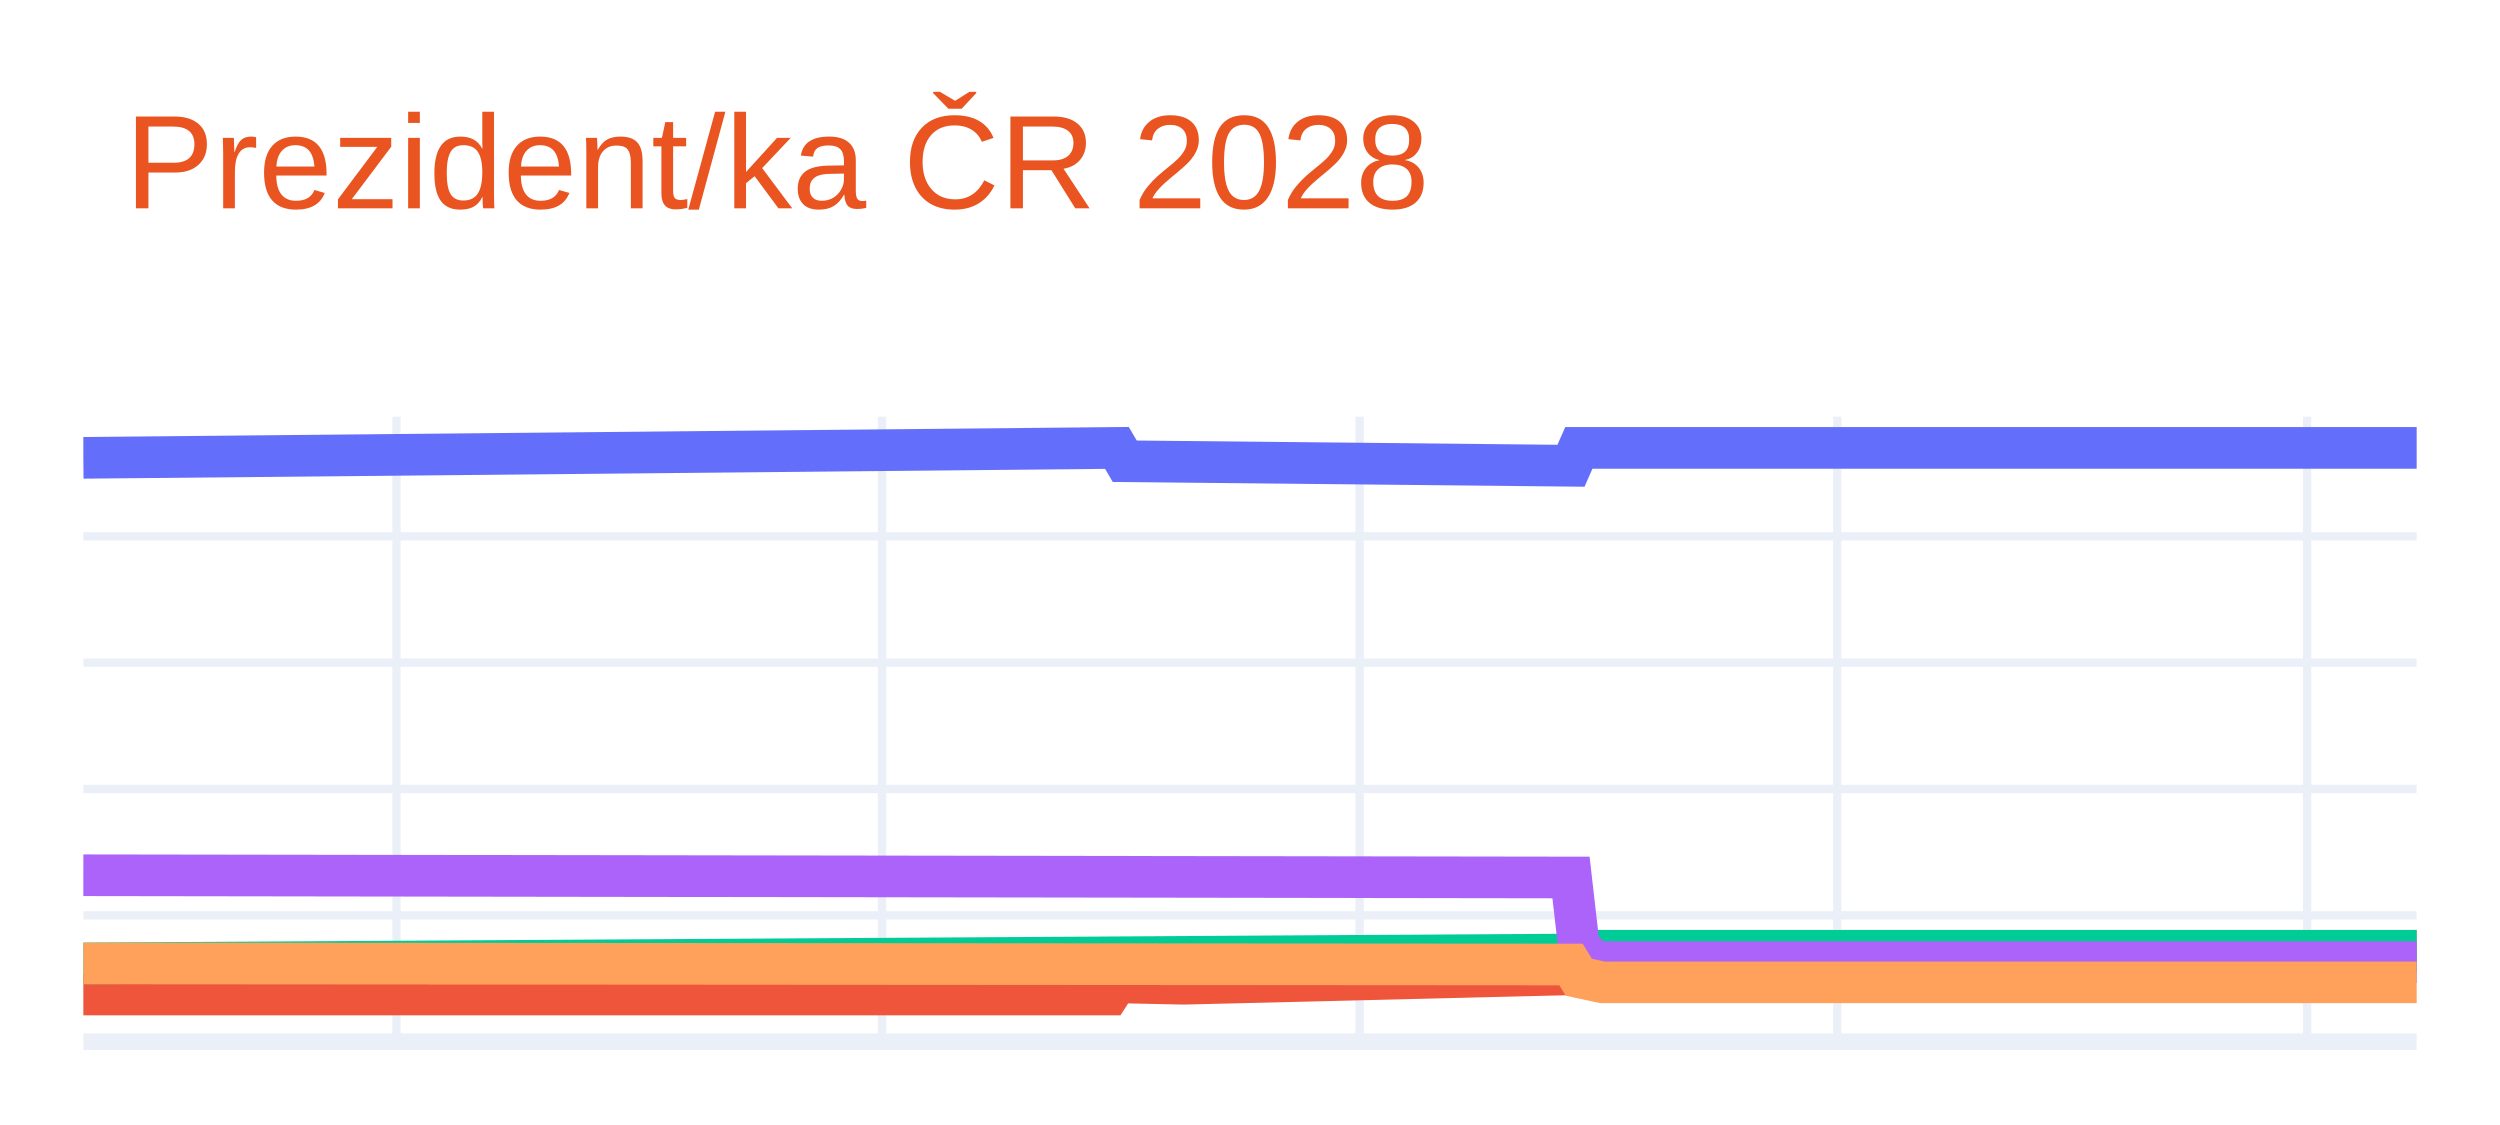
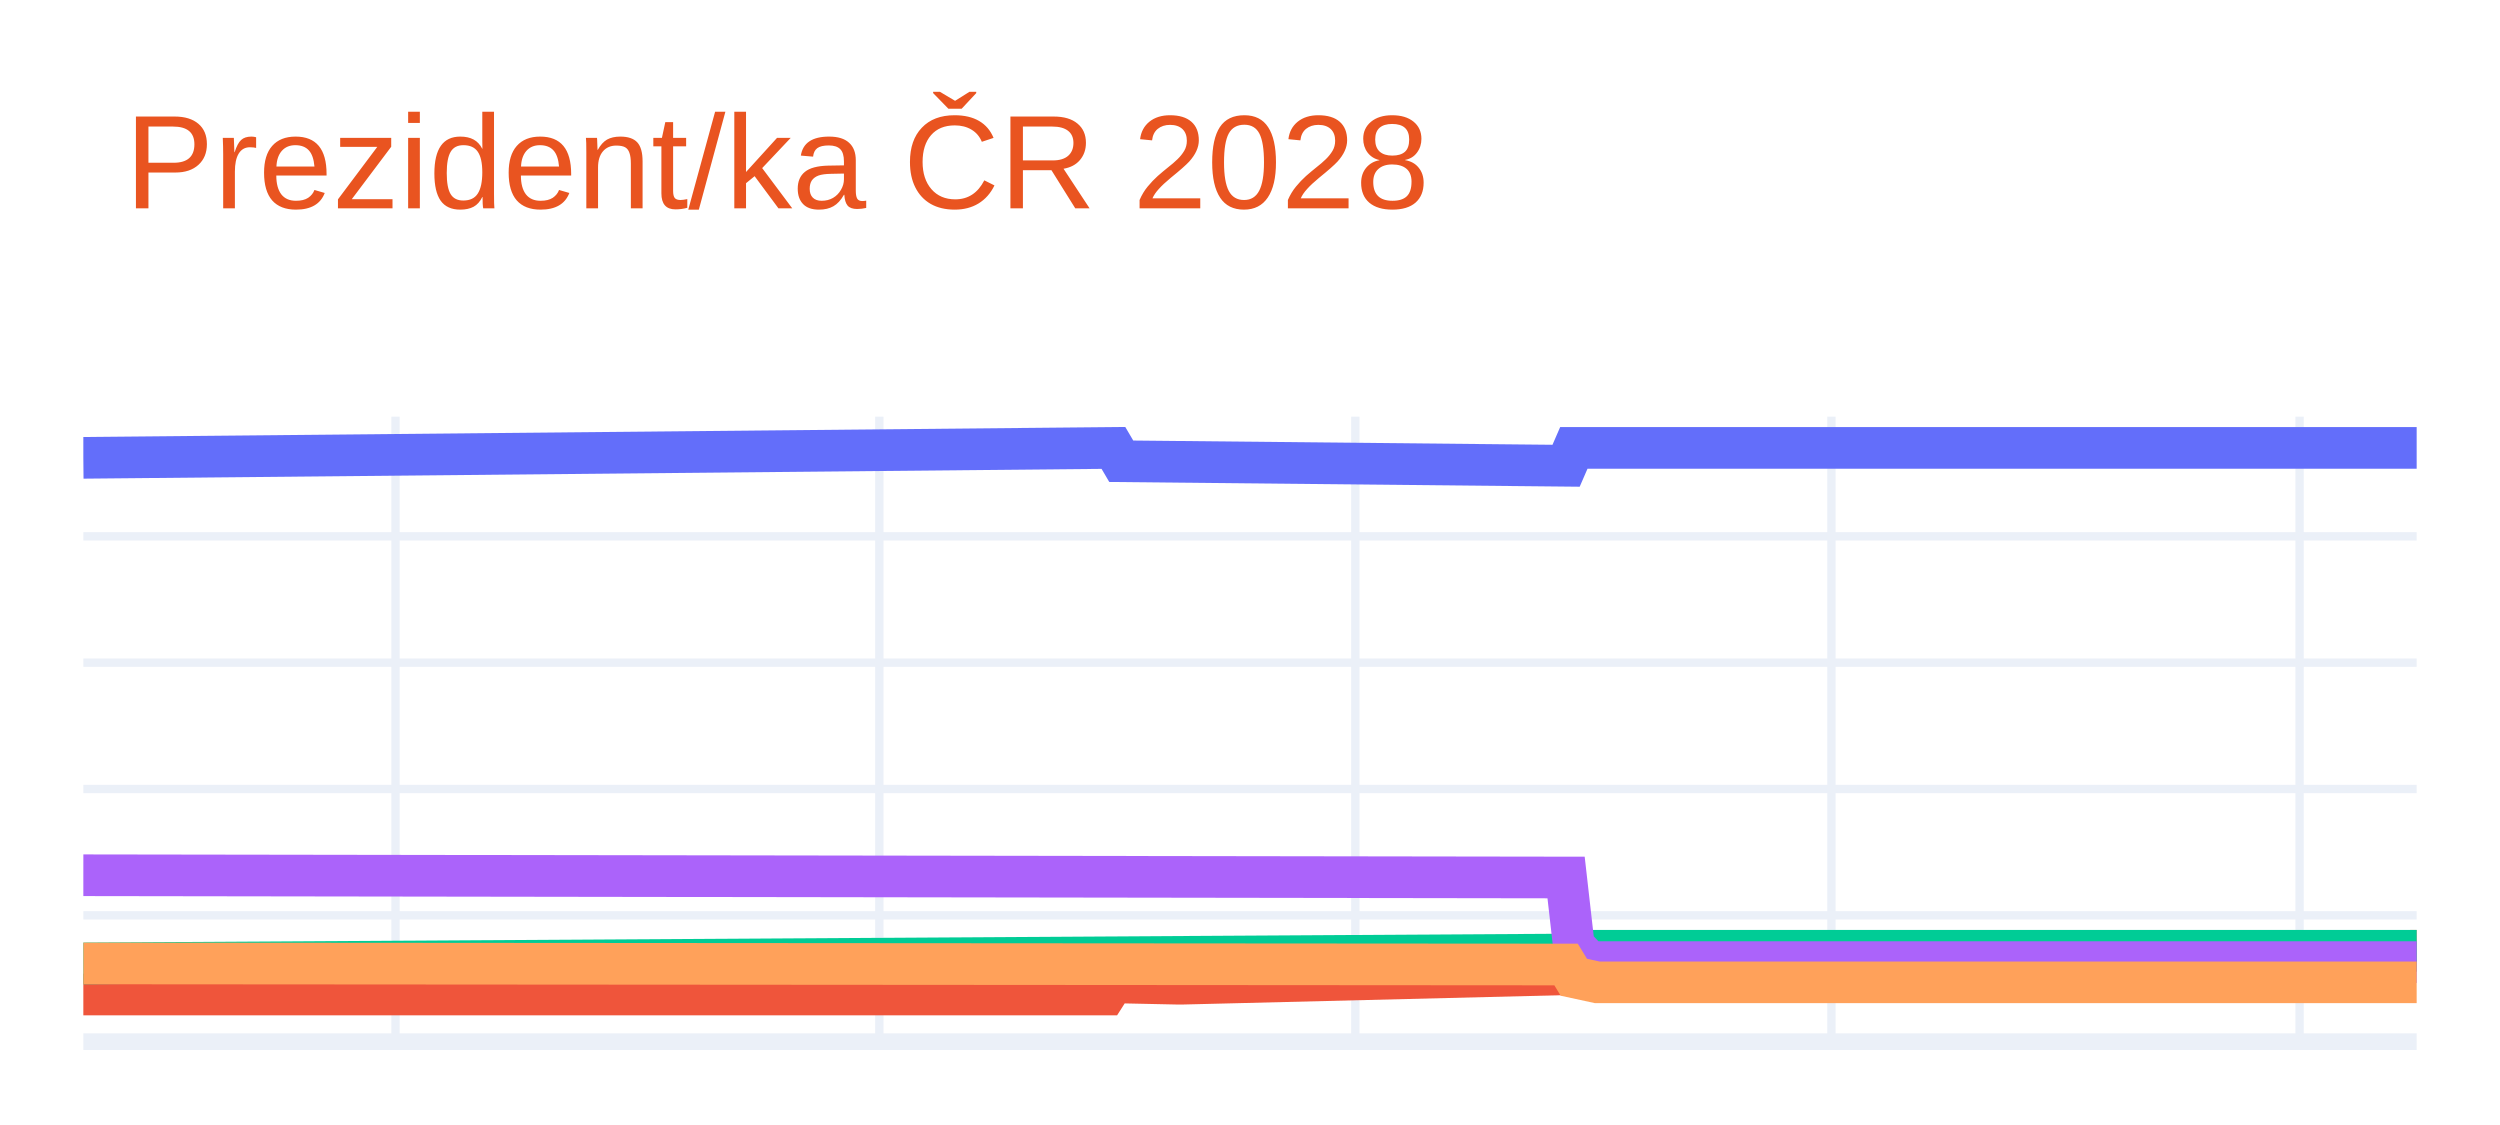
<svg xmlns="http://www.w3.org/2000/svg" class="main-svg" width="300" height="135" style="" viewBox="0 0 300 135">
  <rect x="0" y="0" width="300" height="135" style="fill: rgb(255, 255, 255); fill-opacity: 1;" />
-   <defs id="defs-f36032">
+   <defs id="defs-19e4e4">
    <g class="clips">
-       <clipPath id="clipf36032xyplot" class="plotclip">
+       <clipPath id="clip19e4e4xyplot" class="plotclip">
        <rect width="280" height="75" />
      </clipPath>
-       <clipPath class="axesclip" id="clipf36032x">
+       <clipPath class="axesclip" id="clip19e4e4x">
        <rect x="10" y="0" width="280" height="135" />
      </clipPath>
-       <clipPath class="axesclip" id="clipf36032y">
+       <clipPath class="axesclip" id="clip19e4e4y">
        <rect x="0" y="50" width="300" height="75" />
      </clipPath>
-       <clipPath class="axesclip" id="clipf36032xy">
+       <clipPath class="axesclip" id="clip19e4e4xy">
        <rect x="10" y="50" width="280" height="75" />
      </clipPath>
    </g>
    <g class="gradients" />
    <g class="patterns" />
  </defs>
  <g class="bglayer" />
  <g class="layer-below">
    <g class="imagelayer" />
    <g class="shapelayer" />
  </g>
  <g class="cartesianlayer">
    <g class="subplot xy">
      <g class="layer-subplot">
        <g class="shapelayer" />
        <g class="imagelayer" />
      </g>
      <g class="minor-gridlayer">
        <g class="x" />
        <g class="y" />
      </g>
      <g class="gridlayer">
        <g class="x">
-           <path class="xgrid crisp" transform="translate(47.58,0)" d="M0,50v75" style="stroke: rgb(235, 240, 248); stroke-opacity: 1; stroke-width: 1px;" />
-           <path class="xgrid crisp" transform="translate(105.84,0)" d="M0,50v75" style="stroke: rgb(235, 240, 248); stroke-opacity: 1; stroke-width: 1px;" />
-           <path class="xgrid crisp" transform="translate(163.15,0)" d="M0,50v75" style="stroke: rgb(235, 240, 248); stroke-opacity: 1; stroke-width: 1px;" />
-           <path class="xgrid crisp" transform="translate(220.47,0)" d="M0,50v75" style="stroke: rgb(235, 240, 248); stroke-opacity: 1; stroke-width: 1px;" />
-           <path class="xgrid crisp" transform="translate(276.85,0)" d="M0,50v75" style="stroke: rgb(235, 240, 248); stroke-opacity: 1; stroke-width: 1px;" />
+           <path class="xgrid crisp" transform="translate(47.46,0)" d="M0,50v75" style="stroke: rgb(235, 240, 248); stroke-opacity: 1; stroke-width: 1px;" />
+           <path class="xgrid crisp" transform="translate(105.52,0)" d="M0,50v75" style="stroke: rgb(235, 240, 248); stroke-opacity: 1; stroke-width: 1px;" />
+           <path class="xgrid crisp" transform="translate(162.64,0)" d="M0,50v75" style="stroke: rgb(235, 240, 248); stroke-opacity: 1; stroke-width: 1px;" />
+           <path class="xgrid crisp" transform="translate(219.77,0)" d="M0,50v75" style="stroke: rgb(235, 240, 248); stroke-opacity: 1; stroke-width: 1px;" />
+           <path class="xgrid crisp" transform="translate(275.95,0)" d="M0,50v75" style="stroke: rgb(235, 240, 248); stroke-opacity: 1; stroke-width: 1px;" />
        </g>
        <g class="y">
          <path class="ygrid crisp" transform="translate(0,109.84)" d="M10,0h280" style="stroke: rgb(235, 240, 248); stroke-opacity: 1; stroke-width: 1px;" />
          <path class="ygrid crisp" transform="translate(0,94.68)" d="M10,0h280" style="stroke: rgb(235, 240, 248); stroke-opacity: 1; stroke-width: 1px;" />
          <path class="ygrid crisp" transform="translate(0,79.52)" d="M10,0h280" style="stroke: rgb(235, 240, 248); stroke-opacity: 1; stroke-width: 1px;" />
          <path class="ygrid crisp" transform="translate(0,64.36)" d="M10,0h280" style="stroke: rgb(235, 240, 248); stroke-opacity: 1; stroke-width: 1px;" />
        </g>
      </g>
      <g class="zerolinelayer">
        <path class="yzl zl crisp" transform="translate(0,125)" d="M10,0h280" style="stroke: rgb(235, 240, 248); stroke-opacity: 1; stroke-width: 2px;" />
      </g>
      <path class="xlines-below" />
      <path class="ylines-below" />
      <g class="overlines-below" />
      <g class="xaxislayer-below" />
      <g class="yaxislayer-below" />
      <g class="overaxes-below" />
-       <g class="plot" transform="translate(10,50)" clip-path="url(#clipf36032xyplot)">
+       <g class="plot" transform="translate(10,50)" clip-path="url(#clip19e4e4xyplot)">
        <g class="scatterlayer mlayer">
-           <g class="trace scatter tracebcfcbc" style="stroke-miterlimit: 2; opacity: 1;">
+           <g class="trace scatter tracea379ec" style="stroke-miterlimit: 2; opacity: 1;">
            <g class="fills" />
            <g class="errorbars" />
            <g class="lines">
-               <path class="js-line" d="M0,4.94L124.03,3.75L124.97,5.35L178.52,5.89L179.46,3.75L280,3.75" style="vector-effect: none; fill: none; stroke: rgb(99, 110, 250); stroke-opacity: 1; stroke-width: 5px; opacity: 1;" />
+               <path class="js-line" d="M0,4.94L123.61,3.75L124.55,5.35L177.93,5.89L178.86,3.75L280,3.75" style="vector-effect: none; fill: none; stroke: rgb(99, 110, 250); stroke-opacity: 1; stroke-width: 5px; opacity: 1;" />
            </g>
            <g class="points" />
            <g class="text" />
          </g>
-           <g class="trace scatter trace4647e3" style="stroke-miterlimit: 2; opacity: 1;">
+           <g class="trace scatter traceb3da55" style="stroke-miterlimit: 2; opacity: 1;">
            <g class="fills" />
            <g class="errorbars" />
            <g class="lines">
-               <path class="js-line" d="M0,69.34L123.09,69.34L124.03,67.88L131.54,68.04L132.48,68.04L178.52,66.91L179.46,65.45L182.28,64.84L183.22,64.84L280,64.09" style="vector-effect: none; fill: none; stroke: rgb(239, 85, 59); stroke-opacity: 1; stroke-width: 5px; opacity: 1;" />
+               <path class="js-line" d="M0,69.34L122.68,69.34L123.61,67.88L131.1,68.04L132.04,68.04L177.93,66.91L178.86,65.45L181.67,64.84L182.61,64.84L280,64.09" style="vector-effect: none; fill: none; stroke: rgb(239, 85, 59); stroke-opacity: 1; stroke-width: 5px; opacity: 1;" />
            </g>
            <g class="points" />
            <g class="text" />
          </g>
-           <g class="trace scatter trace608ca6" style="stroke-miterlimit: 2; opacity: 1;">
+           <g class="trace scatter trace3a4496" style="stroke-miterlimit: 2; opacity: 1;">
            <g class="fills" />
            <g class="errorbars" />
            <g class="lines">
-               <path class="js-line" d="M0,65.61L179.46,64.54L180.4,64.09L280,64.09" style="vector-effect: none; fill: none; stroke: rgb(0, 204, 150); stroke-opacity: 1; stroke-width: 5px; opacity: 1;" />
+               <path class="js-line" d="M0,65.61L178.86,64.54L179.8,64.09L280,64.09" style="vector-effect: none; fill: none; stroke: rgb(0, 204, 150); stroke-opacity: 1; stroke-width: 5px; opacity: 1;" />
            </g>
            <g class="points" />
            <g class="text" />
          </g>
-           <g class="trace scatter trace0d7c0c" style="stroke-miterlimit: 2; opacity: 1;">
+           <g class="trace scatter trace5e597a" style="stroke-miterlimit: 2; opacity: 1;">
            <g class="fills" />
            <g class="errorbars" />
            <g class="lines">
-               <path class="js-line" d="M0,55.03L178.52,55.3L179.46,63.48L181.34,65.45L182.28,65.45L280,65.45" style="vector-effect: none; fill: none; stroke: rgb(171, 99, 250); stroke-opacity: 1; stroke-width: 5px; opacity: 1;" />
+               <path class="js-line" d="M0,55.03L177.93,55.3L178.86,63.48L180.74,65.45L181.67,65.45L280,65.45" style="vector-effect: none; fill: none; stroke: rgb(171, 99, 250); stroke-opacity: 1; stroke-width: 5px; opacity: 1;" />
            </g>
            <g class="points" />
            <g class="text" />
          </g>
-           <g class="trace scatter trace763d8c" style="stroke-miterlimit: 2; opacity: 1;">
+           <g class="trace scatter trace890363" style="stroke-miterlimit: 2; opacity: 1;">
            <g class="fills" />
            <g class="errorbars" />
            <g class="lines">
-               <path class="js-line" d="M0,65.61L178.52,65.74L179.46,67.27L182.28,67.88L183.22,67.88L280,67.88" style="vector-effect: none; fill: none; stroke: rgb(255, 161, 90); stroke-opacity: 1; stroke-width: 5px; opacity: 1;" />
+               <path class="js-line" d="M0,65.61L177.93,65.74L178.86,67.27L181.67,67.88L182.61,67.88L280,67.88" style="vector-effect: none; fill: none; stroke: rgb(255, 161, 90); stroke-opacity: 1; stroke-width: 5px; opacity: 1;" />
            </g>
            <g class="points" />
            <g class="text" />
          </g>
        </g>
      </g>
      <g class="overplot" />
      <path class="xlines-above crisp" d="M0,0" style="fill: none;" />
      <path class="ylines-above crisp" d="M0,0" style="fill: none;" />
      <g class="overlines-above" />
      <g class="xaxislayer-above" />
      <g class="yaxislayer-above" />
      <g class="overaxes-above" />
    </g>
  </g>
  <g class="polarlayer" />
  <g class="smithlayer" />
  <g class="ternarylayer" />
  <g class="geolayer" />
  <g class="funnelarealayer" />
  <g class="pielayer" />
  <g class="iciclelayer" />
  <g class="treemaplayer" />
  <g class="sunburstlayer" />
  <g class="glimages" />
-   <defs id="topdefs-f36032">
+   <defs id="topdefs-19e4e4">
    <g class="clips" />
  </defs>
  <g class="layer-above">
    <g class="imagelayer" />
    <g class="shapelayer" />
  </g>
  <g class="infolayer">
    <g class="g-gtitle">
      <text class="gtitle" x="15" y="25" text-anchor="start" dy="0em" style="font-family: Ubuntu, verdana, arial, sans-serif; font-size: 16px; fill: rgb(233, 84, 32); opacity: 1; font-weight: normal; white-space: pre;">Prezident/ka ČR 2028</text>
    </g>
    <g class="g-xtitle" />
    <g class="g-ytitle" />
  </g>
</svg>
